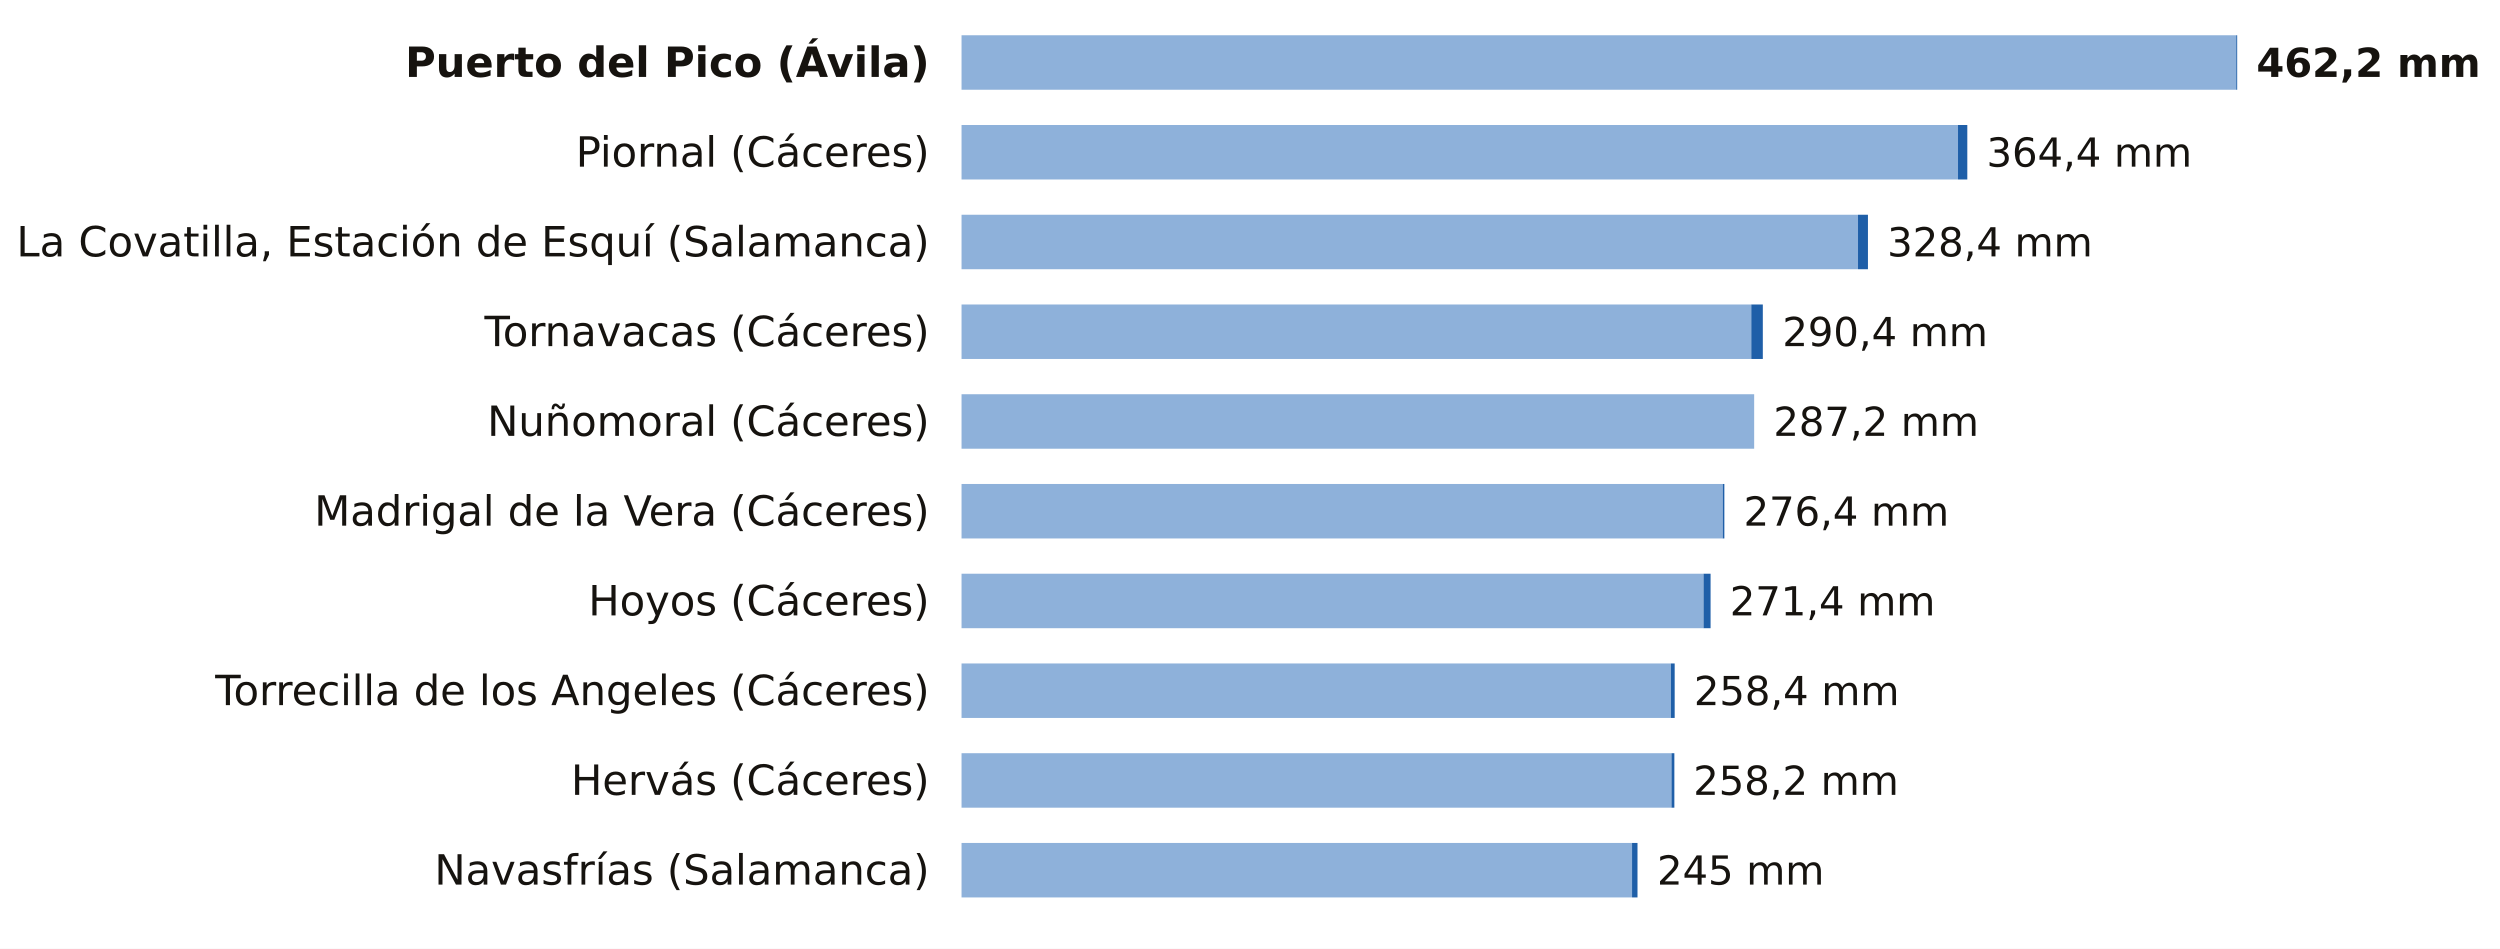
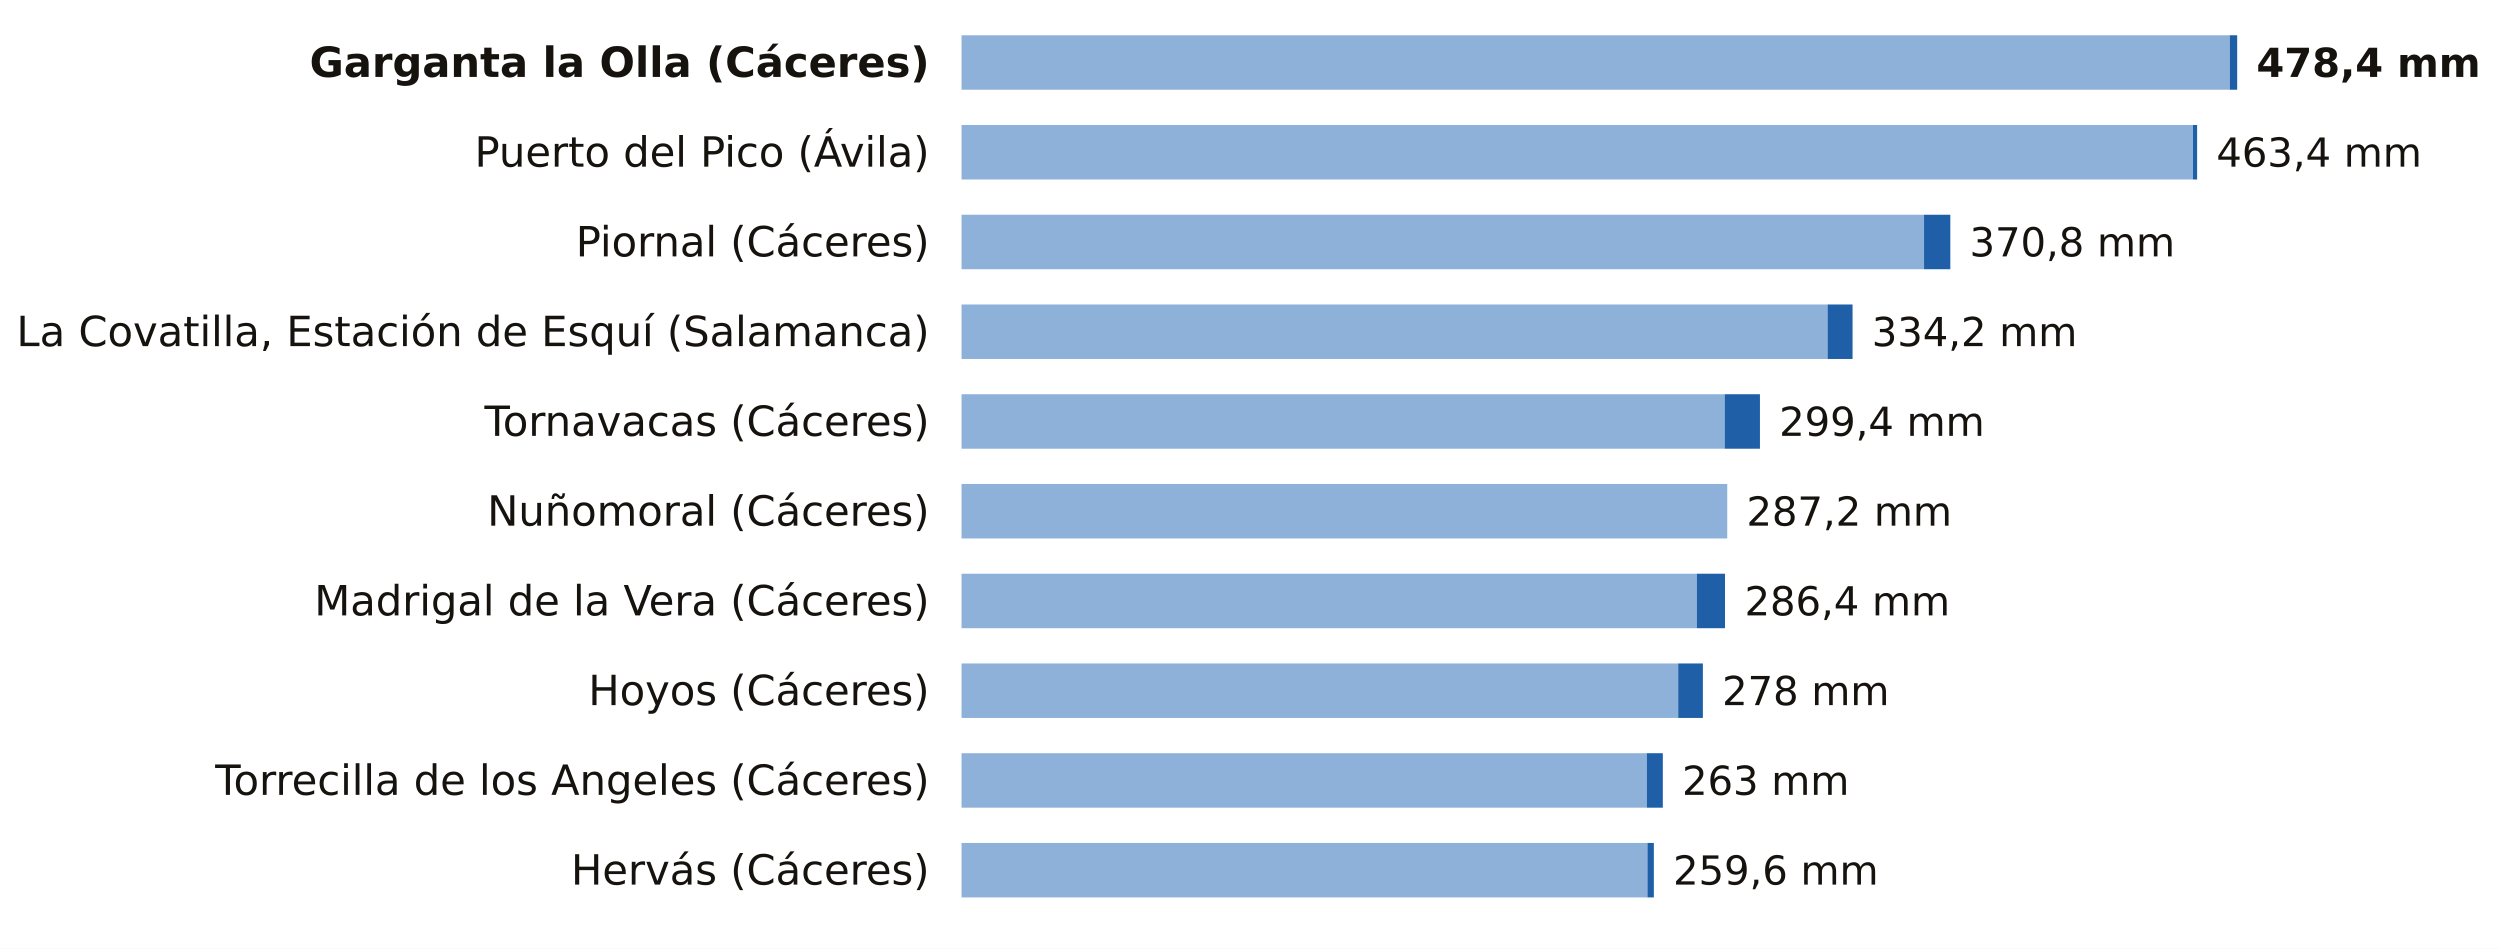
<svg xmlns="http://www.w3.org/2000/svg" viewBox="0 0 780 296" width="780" height="296" role="img" aria-label="La lluvia de los últimos 7 días, estación a estación">
  <rect width="780" height="296" fill="#FFFFFF" />
-   <text x="290.0" y="24.0" font-size="13" fill="#16130F" text-anchor="end" font-weight="600" font-family="Public Sans, DejaVu Sans, Arial, sans-serif">Puerto del Pico (Ávila)</text>
-   <rect x="300" y="11" width="397.7" height="17" fill="#8EB1DA" />
-   <rect x="697.7" y="11" width="0.3" height="17" fill="#1F5FA8" />
-   <text x="704.0" y="24.0" font-size="12.5" fill="#16130F" text-anchor="start" font-weight="700" font-family="Public Sans, DejaVu Sans, Arial, sans-serif">462,2 mm</text>
-   <text x="290.0" y="52.0" font-size="13" fill="#16130F" text-anchor="end" font-weight="400" font-family="Public Sans, DejaVu Sans, Arial, sans-serif">Piornal (Cáceres)</text>
-   <rect x="300" y="39" width="310.9" height="17" fill="#8EB1DA" />
-   <rect x="610.9" y="39" width="2.9" height="17" fill="#1F5FA8" />
-   <text x="619.8" y="52.0" font-size="12.5" fill="#16130F" text-anchor="start" font-weight="500" font-family="Public Sans, DejaVu Sans, Arial, sans-serif">364,4 mm</text>
-   <text x="290.0" y="80.0" font-size="13" fill="#16130F" text-anchor="end" font-weight="400" font-family="Public Sans, DejaVu Sans, Arial, sans-serif">La Covatilla, Estación de Esquí (Salamanca)</text>
-   <rect x="300" y="67" width="279.7" height="17" fill="#8EB1DA" />
-   <rect x="579.7" y="67" width="3.1" height="17" fill="#1F5FA8" />
-   <text x="588.8" y="80.0" font-size="12.5" fill="#16130F" text-anchor="start" font-weight="500" font-family="Public Sans, DejaVu Sans, Arial, sans-serif">328,4 mm</text>
-   <text x="290.0" y="108.0" font-size="13" fill="#16130F" text-anchor="end" font-weight="400" font-family="Public Sans, DejaVu Sans, Arial, sans-serif">Tornavacas (Cáceres)</text>
-   <rect x="300" y="95" width="246.4" height="17" fill="#8EB1DA" />
-   <rect x="546.4" y="95" width="3.6" height="17" fill="#1F5FA8" />
-   <text x="556.1" y="108.0" font-size="12.5" fill="#16130F" text-anchor="start" font-weight="500" font-family="Public Sans, DejaVu Sans, Arial, sans-serif">290,4 mm</text>
-   <text x="290.0" y="136.0" font-size="13" fill="#16130F" text-anchor="end" font-weight="400" font-family="Public Sans, DejaVu Sans, Arial, sans-serif">Nuñomoral (Cáceres)</text>
-   <rect x="300" y="123" width="247.3" height="17" fill="#8EB1DA" />
-   <text x="553.3" y="136.0" font-size="12.5" fill="#16130F" text-anchor="start" font-weight="500" font-family="Public Sans, DejaVu Sans, Arial, sans-serif">287,2 mm</text>
-   <text x="290.0" y="164.0" font-size="13" fill="#16130F" text-anchor="end" font-weight="400" font-family="Public Sans, DejaVu Sans, Arial, sans-serif">Madrigal de la Vera (Cáceres)</text>
-   <rect x="300" y="151" width="237.5" height="17" fill="#8EB1DA" />
-   <rect x="537.5" y="151" width="0.5" height="17" fill="#1F5FA8" />
-   <text x="544.0" y="164.0" font-size="12.5" fill="#16130F" text-anchor="start" font-weight="500" font-family="Public Sans, DejaVu Sans, Arial, sans-serif">276,4 mm</text>
-   <text x="290.0" y="192.0" font-size="13" fill="#16130F" text-anchor="end" font-weight="400" font-family="Public Sans, DejaVu Sans, Arial, sans-serif">Hoyos (Cáceres)</text>
-   <rect x="300" y="179" width="231.5" height="17" fill="#8EB1DA" />
-   <rect x="531.5" y="179" width="2.2" height="17" fill="#1F5FA8" />
-   <text x="539.7" y="192.0" font-size="12.5" fill="#16130F" text-anchor="start" font-weight="500" font-family="Public Sans, DejaVu Sans, Arial, sans-serif">271,4 mm</text>
-   <text x="290.0" y="220.0" font-size="13" fill="#16130F" text-anchor="end" font-weight="400" font-family="Public Sans, DejaVu Sans, Arial, sans-serif">Torrecilla de los Angeles (Cáceres)</text>
-   <rect x="300" y="207" width="221.3" height="17" fill="#8EB1DA" />
-   <rect x="521.3" y="207" width="1.2" height="17" fill="#1F5FA8" />
-   <text x="528.5" y="220.0" font-size="12.5" fill="#16130F" text-anchor="start" font-weight="500" font-family="Public Sans, DejaVu Sans, Arial, sans-serif">258,4 mm</text>
-   <text x="290.0" y="248.0" font-size="13" fill="#16130F" text-anchor="end" font-weight="400" font-family="Public Sans, DejaVu Sans, Arial, sans-serif">Hervás (Cáceres)</text>
-   <rect x="300" y="235" width="221.5" height="17" fill="#8EB1DA" />
-   <rect x="521.5" y="235" width="0.9" height="17" fill="#1F5FA8" />
-   <text x="528.3" y="248.0" font-size="12.5" fill="#16130F" text-anchor="start" font-weight="500" font-family="Public Sans, DejaVu Sans, Arial, sans-serif">258,2 mm</text>
-   <text x="290.0" y="276.0" font-size="13" fill="#16130F" text-anchor="end" font-weight="400" font-family="Public Sans, DejaVu Sans, Arial, sans-serif">Navasfrías (Salamanca)</text>
-   <rect x="300" y="263" width="209.2" height="17" fill="#8EB1DA" />
-   <rect x="509.2" y="263" width="1.7" height="17" fill="#1F5FA8" />
-   <text x="517.0" y="276.0" font-size="12.5" fill="#16130F" text-anchor="start" font-weight="500" font-family="Public Sans, DejaVu Sans, Arial, sans-serif">245 mm</text>
+   <text x="290.0" y="24.0" font-size="13" fill="#16130F" text-anchor="end" font-weight="600" font-family="Public Sans, DejaVu Sans, Arial, sans-serif">Garganta la Olla (Cáceres)</text>
+   <rect x="300" y="11" width="395.7" height="17" fill="#8EB1DA" />
+   <rect x="695.7" y="11" width="2.3" height="17" fill="#1F5FA8" />
+   <text x="704.0" y="24.0" font-size="12.5" fill="#16130F" text-anchor="start" font-weight="700" font-family="Public Sans, DejaVu Sans, Arial, sans-serif">478,4 mm</text>
+   <text x="290.0" y="52.0" font-size="13" fill="#16130F" text-anchor="end" font-weight="400" font-family="Public Sans, DejaVu Sans, Arial, sans-serif">Puerto del Pico (Ávila)</text>
+   <rect x="300" y="39" width="384.2" height="17" fill="#8EB1DA" />
+   <rect x="684.2" y="39" width="1.3" height="17" fill="#1F5FA8" />
+   <text x="691.5" y="52.0" font-size="12.5" fill="#16130F" text-anchor="start" font-weight="500" font-family="Public Sans, DejaVu Sans, Arial, sans-serif">463,4 mm</text>
+   <text x="290.0" y="80.0" font-size="13" fill="#16130F" text-anchor="end" font-weight="400" font-family="Public Sans, DejaVu Sans, Arial, sans-serif">Piornal (Cáceres)</text>
+   <rect x="300" y="67" width="300.3" height="17" fill="#8EB1DA" />
+   <rect x="600.3" y="67" width="8.2" height="17" fill="#1F5FA8" />
+   <text x="614.5" y="80.0" font-size="12.5" fill="#16130F" text-anchor="start" font-weight="500" font-family="Public Sans, DejaVu Sans, Arial, sans-serif">370,8 mm</text>
+   <text x="290.0" y="108.0" font-size="13" fill="#16130F" text-anchor="end" font-weight="400" font-family="Public Sans, DejaVu Sans, Arial, sans-serif">La Covatilla, Estación de Esquí (Salamanca)</text>
+   <rect x="300" y="95" width="270.2" height="17" fill="#8EB1DA" />
+   <rect x="570.2" y="95" width="7.8" height="17" fill="#1F5FA8" />
+   <text x="584.0" y="108.0" font-size="12.5" fill="#16130F" text-anchor="start" font-weight="500" font-family="Public Sans, DejaVu Sans, Arial, sans-serif">334,2 mm</text>
+   <text x="290.0" y="136.0" font-size="13" fill="#16130F" text-anchor="end" font-weight="400" font-family="Public Sans, DejaVu Sans, Arial, sans-serif">Tornavacas (Cáceres)</text>
+   <rect x="300" y="123" width="238.1" height="17" fill="#8EB1DA" />
+   <rect x="538.1" y="123" width="11.0" height="17" fill="#1F5FA8" />
+   <text x="555.1" y="136.0" font-size="12.5" fill="#16130F" text-anchor="start" font-weight="500" font-family="Public Sans, DejaVu Sans, Arial, sans-serif">299,4 mm</text>
+   <text x="290.0" y="164.0" font-size="13" fill="#16130F" text-anchor="end" font-weight="400" font-family="Public Sans, DejaVu Sans, Arial, sans-serif">Nuñomoral (Cáceres)</text>
+   <rect x="300" y="151" width="238.9" height="17" fill="#8EB1DA" />
+   <text x="544.9" y="164.0" font-size="12.5" fill="#16130F" text-anchor="start" font-weight="500" font-family="Public Sans, DejaVu Sans, Arial, sans-serif">287,2 mm</text>
+   <text x="290.0" y="192.0" font-size="13" fill="#16130F" text-anchor="end" font-weight="400" font-family="Public Sans, DejaVu Sans, Arial, sans-serif">Madrigal de la Vera (Cáceres)</text>
+   <rect x="300" y="179" width="229.4" height="17" fill="#8EB1DA" />
+   <rect x="529.4" y="179" width="8.8" height="17" fill="#1F5FA8" />
+   <text x="544.3" y="192.0" font-size="12.5" fill="#16130F" text-anchor="start" font-weight="500" font-family="Public Sans, DejaVu Sans, Arial, sans-serif">286,4 mm</text>
+   <text x="290.0" y="220.0" font-size="13" fill="#16130F" text-anchor="end" font-weight="400" font-family="Public Sans, DejaVu Sans, Arial, sans-serif">Hoyos (Cáceres)</text>
+   <rect x="300" y="207" width="223.6" height="17" fill="#8EB1DA" />
+   <rect x="523.6" y="207" width="7.7" height="17" fill="#1F5FA8" />
+   <text x="537.3" y="220.0" font-size="12.5" fill="#16130F" text-anchor="start" font-weight="500" font-family="Public Sans, DejaVu Sans, Arial, sans-serif">278 mm</text>
+   <text x="290.0" y="248.0" font-size="13" fill="#16130F" text-anchor="end" font-weight="400" font-family="Public Sans, DejaVu Sans, Arial, sans-serif">Torrecilla de los Angeles (Cáceres)</text>
+   <rect x="300" y="235" width="213.8" height="17" fill="#8EB1DA" />
+   <rect x="513.8" y="235" width="5.0" height="17" fill="#1F5FA8" />
+   <text x="524.8" y="248.0" font-size="12.5" fill="#16130F" text-anchor="start" font-weight="500" font-family="Public Sans, DejaVu Sans, Arial, sans-serif">263 mm</text>
+   <text x="290.0" y="276.0" font-size="13" fill="#16130F" text-anchor="end" font-weight="400" font-family="Public Sans, DejaVu Sans, Arial, sans-serif">Hervás (Cáceres)</text>
+   <rect x="300" y="263" width="214.0" height="17" fill="#8EB1DA" />
+   <rect x="514.0" y="263" width="2.0" height="17" fill="#1F5FA8" />
+   <text x="522.0" y="276.0" font-size="12.5" fill="#16130F" text-anchor="start" font-weight="500" font-family="Public Sans, DejaVu Sans, Arial, sans-serif">259,6 mm</text>
</svg>
